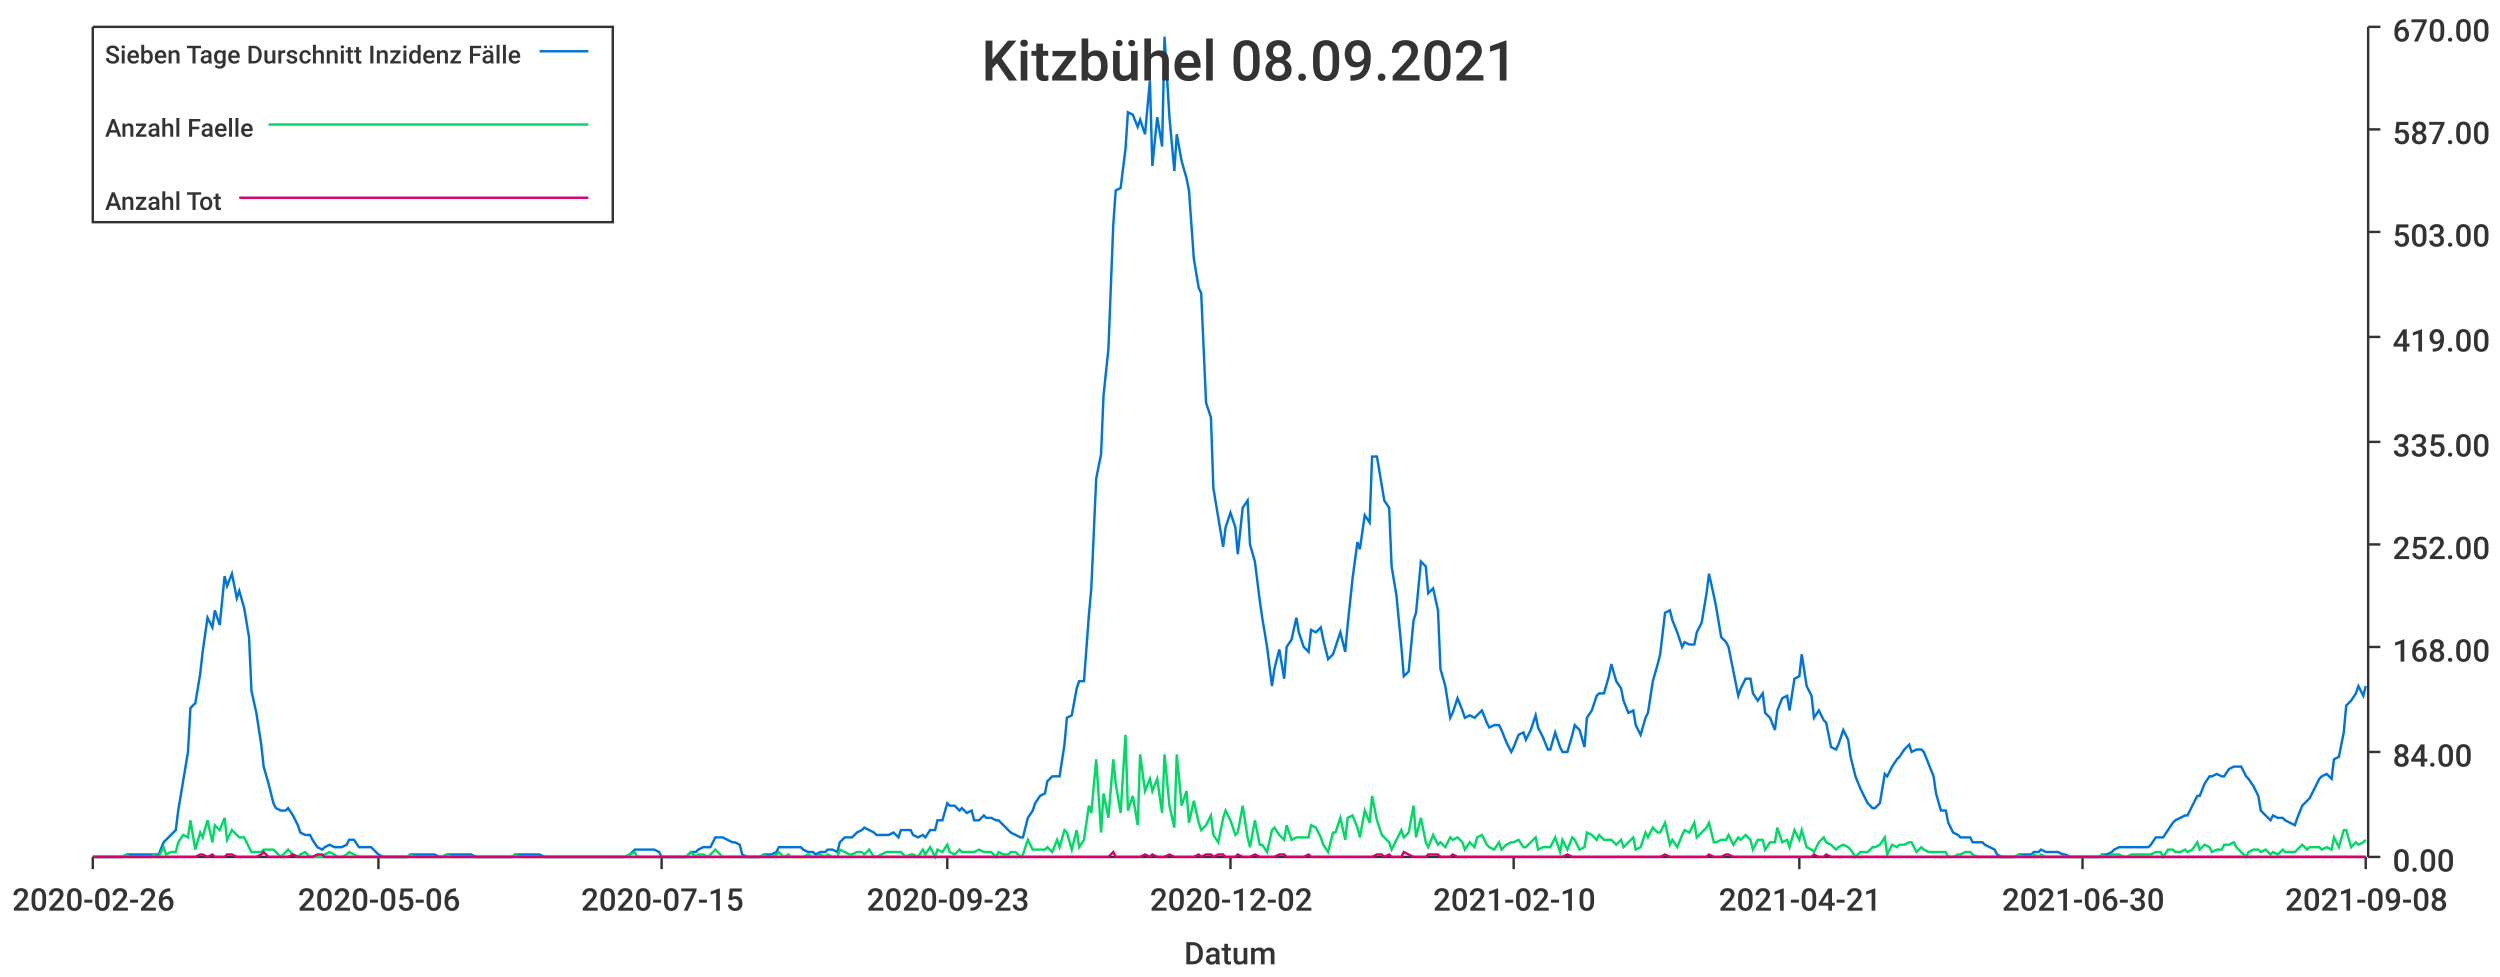
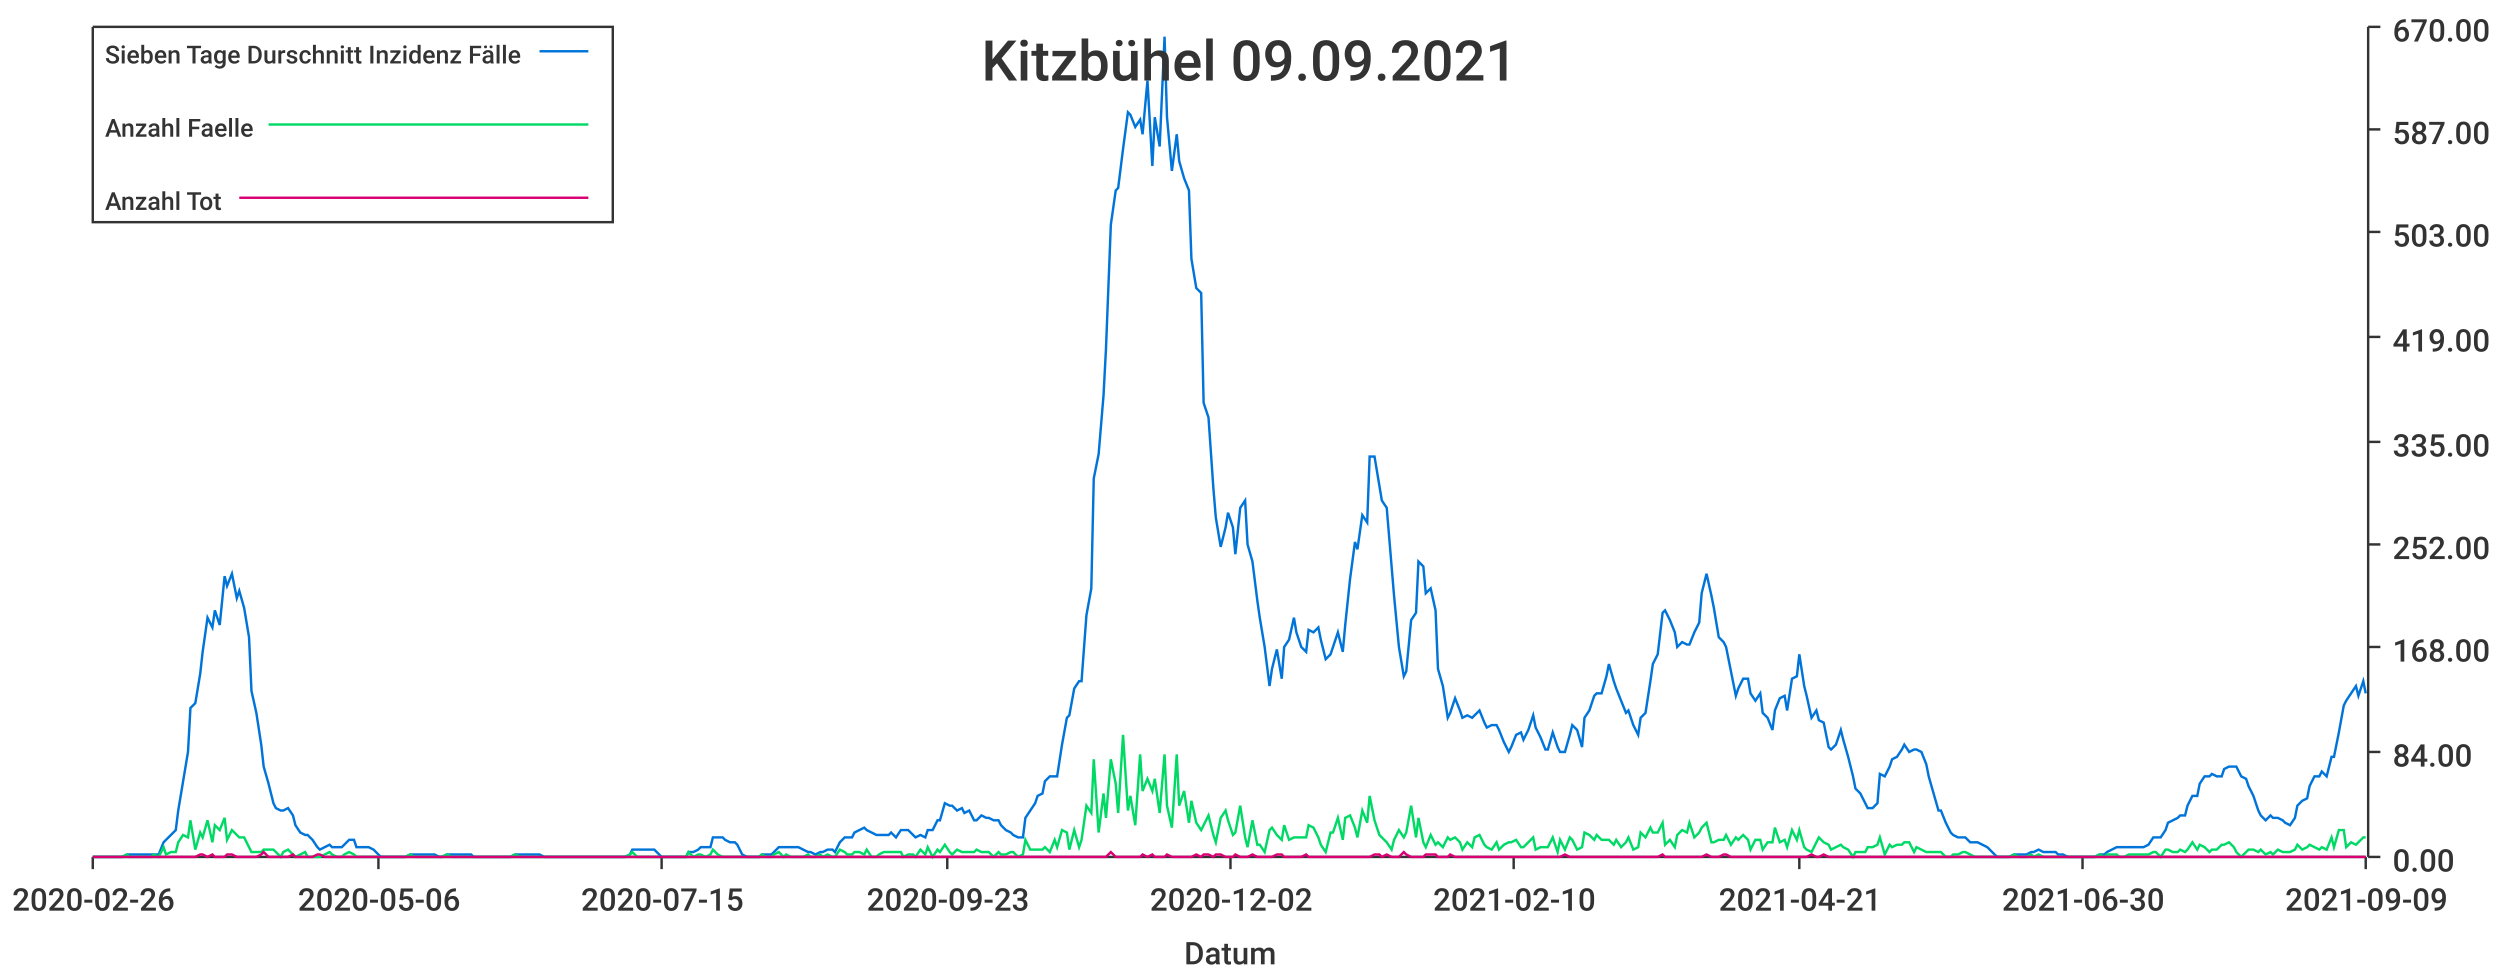
<svg xmlns="http://www.w3.org/2000/svg" width="1024" height="400">\n<path d="M 0 0 L 1024 0 L 1024 400 L 0 400 L 0 0" style="stroke-width:0;stroke:rgba(255,255,255,1.0);fill:rgba(255,255,255,1.0)" />
  <path d="M 38 11 L 969 11 L 969 351 L 38 351 L 38 11" style="stroke-width:0;stroke:rgba(255,255,255,1.0);fill:rgba(255,255,255,1.0)" />
  <path d="M 38 351 L 969 351" style="stroke-width:1;stroke:rgba(51,51,51,1.0);fill:none" />
  <path d="M 38 351 L 38 356" style="stroke-width:1;stroke:rgba(51,51,51,1.0);fill:none" />
  <text x="5" y="373" style="stroke-width:0;stroke:none;fill:rgba(51,51,51,1.0);font-size:12.8px;font-family:'Roboto Medium',sans-serif">2020-02-26</text>
  <path d="M 155 351 L 155 356" style="stroke-width:1;stroke:rgba(51,51,51,1.0);fill:none" />
  <text x="122" y="373" style="stroke-width:0;stroke:none;fill:rgba(51,51,51,1.0);font-size:12.8px;font-family:'Roboto Medium',sans-serif">2020-05-06</text>
  <path d="M 271 351 L 271 356" style="stroke-width:1;stroke:rgba(51,51,51,1.0);fill:none" />
  <text x="238" y="373" style="stroke-width:0;stroke:none;fill:rgba(51,51,51,1.0);font-size:12.8px;font-family:'Roboto Medium',sans-serif">2020-07-15</text>
  <path d="M 388 351 L 388 356" style="stroke-width:1;stroke:rgba(51,51,51,1.0);fill:none" />
  <text x="355" y="373" style="stroke-width:0;stroke:none;fill:rgba(51,51,51,1.0);font-size:12.8px;font-family:'Roboto Medium',sans-serif">2020-09-23</text>
  <path d="M 504 351 L 504 356" style="stroke-width:1;stroke:rgba(51,51,51,1.0);fill:none" />
  <text x="471" y="373" style="stroke-width:0;stroke:none;fill:rgba(51,51,51,1.0);font-size:12.8px;font-family:'Roboto Medium',sans-serif">2020-12-02</text>
  <path d="M 620 351 L 620 356" style="stroke-width:1;stroke:rgba(51,51,51,1.0);fill:none" />
  <text x="587" y="373" style="stroke-width:0;stroke:none;fill:rgba(51,51,51,1.0);font-size:12.8px;font-family:'Roboto Medium',sans-serif">2021-02-10</text>
  <path d="M 737 351 L 737 356" style="stroke-width:1;stroke:rgba(51,51,51,1.0);fill:none" />
  <text x="704" y="373" style="stroke-width:0;stroke:none;fill:rgba(51,51,51,1.0);font-size:12.8px;font-family:'Roboto Medium',sans-serif">2021-04-21</text>
  <path d="M 853 351 L 853 356" style="stroke-width:1;stroke:rgba(51,51,51,1.0);fill:none" />
  <text x="820" y="373" style="stroke-width:0;stroke:none;fill:rgba(51,51,51,1.0);font-size:12.8px;font-family:'Roboto Medium',sans-serif">2021-06-30</text>
  <path d="M 969 351 L 969 356" style="stroke-width:1;stroke:rgba(51,51,51,1.0);fill:none" />
-   <text x="936" y="373" style="stroke-width:0;stroke:none;fill:rgba(51,51,51,1.0);font-size:12.8px;font-family:'Roboto Medium',sans-serif">2021-09-08</text>
+   <text x="936" y="373" style="stroke-width:0;stroke:none;fill:rgba(51,51,51,1.0);font-size:12.8px;font-family:'Roboto Medium',sans-serif">2021-09-09</text>
  <text x="485" y="395" style="stroke-width:0;stroke:none;fill:rgba(51,51,51,1.0);font-size:12.8px;font-family:'Roboto Medium',sans-serif">Datum</text>
  <path d="M 970 351 L 970 11" style="stroke-width:1;stroke:rgba(51,51,51,1.0);fill:none" />
  <path d="M 970 351 L 975 351" style="stroke-width:1;stroke:rgba(51,51,51,1.0);fill:none" />
  <text x="980" y="357" style="stroke-width:0;stroke:none;fill:rgba(51,51,51,1.0);font-size:12.8px;font-family:'Roboto Medium',sans-serif">0.00</text>
  <path d="M 970 308 L 975 308" style="stroke-width:1;stroke:rgba(51,51,51,1.0);fill:none" />
  <text x="980" y="314" style="stroke-width:0;stroke:none;fill:rgba(51,51,51,1.0);font-size:12.8px;font-family:'Roboto Medium',sans-serif">84.00</text>
  <path d="M 970 265 L 975 265" style="stroke-width:1;stroke:rgba(51,51,51,1.0);fill:none" />
  <text x="980" y="271" style="stroke-width:0;stroke:none;fill:rgba(51,51,51,1.0);font-size:12.8px;font-family:'Roboto Medium',sans-serif">168.00</text>
  <path d="M 970 223 L 975 223" style="stroke-width:1;stroke:rgba(51,51,51,1.0);fill:none" />
  <text x="980" y="229" style="stroke-width:0;stroke:none;fill:rgba(51,51,51,1.0);font-size:12.8px;font-family:'Roboto Medium',sans-serif">252.00</text>
  <path d="M 970 181 L 975 181" style="stroke-width:1;stroke:rgba(51,51,51,1.0);fill:none" />
  <text x="980" y="187" style="stroke-width:0;stroke:none;fill:rgba(51,51,51,1.0);font-size:12.8px;font-family:'Roboto Medium',sans-serif">335.00</text>
  <path d="M 970 138 L 975 138" style="stroke-width:1;stroke:rgba(51,51,51,1.0);fill:none" />
  <text x="980" y="144" style="stroke-width:0;stroke:none;fill:rgba(51,51,51,1.0);font-size:12.8px;font-family:'Roboto Medium',sans-serif">419.00</text>
  <path d="M 970 95 L 975 95" style="stroke-width:1;stroke:rgba(51,51,51,1.0);fill:none" />
  <text x="980" y="101" style="stroke-width:0;stroke:none;fill:rgba(51,51,51,1.0);font-size:12.8px;font-family:'Roboto Medium',sans-serif">503.00</text>
  <path d="M 970 53 L 975 53" style="stroke-width:1;stroke:rgba(51,51,51,1.0);fill:none" />
  <text x="980" y="59" style="stroke-width:0;stroke:none;fill:rgba(51,51,51,1.0);font-size:12.8px;font-family:'Roboto Medium',sans-serif">587.00</text>
  <path d="M 970 11 L 975 11" style="stroke-width:1;stroke:rgba(51,51,51,1.0);fill:none" />
  <text x="980" y="17" style="stroke-width:0;stroke:none;fill:rgba(51,51,51,1.0);font-size:12.8px;font-family:'Roboto Medium',sans-serif">670.00</text>
-   <path d="M 38 351 L 40 351 L 42 351 L 43 351 L 45 351 L 47 351 L 48 351 L 50 351 L 52 350 L 53 350 L 55 350 L 57 350 L 58 350 L 60 350 L 62 350 L 63 350 L 65 350 L 67 345 L 68 344 L 70 342 L 72 340 L 73 332 L 75 320 L 77 308 L 78 290 L 80 288 L 82 276 L 83 267 L 85 253 L 87 257 L 88 250 L 90 256 L 92 236 L 93 240 L 95 235 L 97 245 L 98 242 L 100 249 L 102 261 L 103 283 L 105 292 L 107 305 L 108 314 L 110 321 L 112 329 L 113 331 L 115 332 L 117 332 L 118 331 L 120 334 L 122 338 L 123 341 L 125 342 L 127 342 L 128 344 L 130 347 L 132 348 L 133 347 L 135 346 L 137 347 L 138 347 L 140 347 L 142 346 L 143 344 L 145 344 L 147 347 L 148 347 L 150 347 L 152 347 L 153 348 L 155 350 L 157 351 L 158 351 L 160 351 L 162 351 L 163 351 L 165 351 L 167 351 L 168 350 L 170 350 L 171 350 L 173 350 L 175 350 L 176 350 L 178 350 L 180 351 L 181 351 L 183 350 L 185 350 L 186 350 L 188 350 L 190 350 L 191 350 L 193 350 L 195 351 L 196 351 L 198 351 L 200 351 L 201 351 L 203 351 L 205 351 L 206 351 L 208 351 L 210 351 L 211 350 L 213 350 L 215 350 L 216 350 L 218 350 L 220 350 L 221 350 L 223 351 L 225 351 L 226 351 L 228 351 L 230 351 L 231 351 L 233 351 L 235 351 L 236 351 L 238 351 L 240 351 L 241 351 L 243 351 L 245 351 L 246 351 L 248 351 L 250 351 L 251 351 L 253 351 L 255 351 L 256 351 L 258 350 L 260 348 L 261 348 L 263 348 L 265 348 L 266 348 L 268 348 L 270 349 L 271 351 L 273 351 L 275 351 L 276 351 L 278 351 L 280 351 L 281 351 L 283 349 L 285 349 L 286 348 L 288 347 L 290 347 L 291 347 L 293 343 L 295 343 L 296 343 L 298 344 L 300 345 L 301 345 L 303 346 L 304 350 L 306 351 L 308 351 L 309 351 L 311 351 L 313 350 L 314 350 L 316 350 L 318 349 L 319 347 L 321 347 L 323 347 L 324 347 L 326 347 L 328 347 L 329 348 L 331 349 L 333 349 L 334 350 L 336 349 L 338 349 L 339 348 L 341 348 L 343 349 L 344 345 L 346 343 L 348 343 L 349 343 L 351 341 L 353 340 L 354 339 L 356 340 L 358 341 L 359 342 L 361 342 L 363 342 L 364 342 L 366 341 L 368 343 L 369 340 L 371 340 L 373 340 L 374 342 L 376 343 L 378 342 L 379 343 L 381 340 L 383 340 L 384 336 L 386 336 L 388 329 L 389 330 L 391 330 L 393 332 L 394 331 L 396 333 L 398 332 L 399 336 L 401 336 L 403 334 L 404 335 L 406 335 L 408 336 L 409 336 L 411 338 L 413 340 L 414 341 L 416 342 L 418 343 L 419 343 L 421 335 L 423 332 L 424 329 L 426 326 L 428 325 L 429 320 L 431 318 L 433 318 L 434 318 L 436 305 L 437 294 L 439 293 L 441 282 L 442 279 L 444 279 L 446 252 L 447 241 L 449 196 L 451 186 L 452 162 L 454 143 L 456 92 L 457 78 L 459 77 L 461 61 L 462 46 L 464 47 L 466 52 L 467 49 L 469 55 L 471 33 L 472 68 L 474 48 L 476 60 L 477 15 L 479 48 L 481 70 L 482 55 L 484 66 L 486 73 L 487 78 L 489 106 L 491 118 L 492 120 L 494 165 L 496 171 L 497 200 L 499 212 L 501 224 L 502 216 L 504 210 L 506 216 L 507 227 L 509 208 L 511 205 L 512 223 L 514 230 L 516 246 L 517 253 L 519 265 L 521 281 L 522 274 L 524 266 L 526 278 L 527 265 L 529 262 L 531 253 L 532 259 L 534 265 L 536 267 L 537 258 L 539 259 L 541 257 L 542 262 L 544 270 L 546 268 L 547 265 L 549 259 L 551 267 L 552 256 L 554 237 L 556 222 L 557 225 L 559 211 L 561 214 L 562 187 L 564 187 L 566 199 L 567 205 L 569 208 L 570 232 L 572 244 L 574 265 L 575 277 L 577 275 L 579 254 L 580 251 L 582 230 L 584 232 L 585 243 L 587 241 L 589 250 L 590 274 L 592 281 L 594 294 L 595 292 L 597 286 L 599 291 L 600 294 L 602 293 L 604 294 L 605 293 L 607 291 L 609 296 L 610 298 L 612 297 L 614 297 L 615 299 L 617 304 L 619 308 L 620 306 L 622 301 L 624 300 L 625 303 L 627 299 L 629 293 L 630 298 L 632 302 L 634 307 L 635 307 L 637 300 L 639 306 L 640 308 L 642 308 L 644 301 L 645 297 L 647 299 L 649 306 L 650 294 L 652 291 L 654 285 L 655 284 L 657 284 L 659 277 L 660 272 L 662 279 L 664 282 L 665 287 L 667 292 L 669 291 L 670 297 L 672 301 L 674 294 L 675 292 L 677 279 L 679 272 L 680 268 L 682 251 L 684 250 L 685 254 L 687 259 L 689 265 L 690 263 L 692 264 L 694 264 L 695 259 L 697 255 L 699 243 L 700 235 L 702 244 L 703 249 L 705 261 L 707 263 L 708 265 L 710 275 L 712 285 L 713 282 L 715 278 L 717 278 L 718 284 L 720 287 L 722 284 L 723 292 L 725 294 L 727 299 L 728 291 L 730 286 L 732 285 L 733 291 L 735 278 L 737 277 L 738 268 L 740 281 L 742 285 L 743 294 L 745 291 L 747 295 L 748 296 L 750 306 L 752 307 L 753 305 L 755 299 L 757 303 L 758 310 L 760 318 L 762 323 L 763 325 L 765 329 L 767 331 L 768 331 L 770 329 L 772 317 L 773 318 L 775 314 L 777 311 L 778 310 L 780 307 L 782 305 L 783 308 L 785 307 L 787 307 L 788 308 L 790 313 L 792 318 L 793 325 L 795 332 L 797 332 L 798 337 L 800 341 L 802 342 L 803 343 L 805 343 L 807 343 L 808 345 L 810 345 L 812 345 L 813 346 L 815 347 L 817 348 L 818 350 L 820 351 L 822 351 L 823 351 L 825 351 L 827 350 L 828 350 L 830 350 L 832 350 L 833 349 L 835 349 L 836 348 L 838 349 L 840 349 L 841 349 L 843 349 L 845 350 L 846 350 L 848 351 L 850 351 L 851 351 L 853 351 L 855 351 L 856 351 L 858 351 L 860 351 L 861 350 L 863 350 L 865 349 L 866 348 L 868 347 L 870 347 L 871 347 L 873 347 L 875 347 L 876 347 L 878 347 L 880 347 L 881 346 L 883 343 L 885 343 L 886 343 L 888 340 L 890 337 L 891 336 L 893 335 L 895 334 L 896 334 L 898 330 L 900 326 L 901 326 L 903 321 L 905 318 L 906 318 L 908 317 L 910 318 L 911 318 L 913 315 L 915 314 L 916 314 L 918 314 L 920 318 L 921 319 L 923 322 L 925 326 L 926 332 L 928 334 L 930 336 L 931 334 L 933 335 L 935 335 L 936 336 L 938 337 L 940 338 L 941 335 L 943 330 L 945 328 L 946 327 L 948 323 L 950 319 L 951 318 L 953 317 L 955 319 L 956 311 L 958 310 L 960 300 L 961 289 L 963 287 L 965 284 L 966 281 L 968 285 L 969 281" style="stroke-width:1;stroke:rgba(0,116,217,1.0);fill:none" />
-   <path d="M 38 351 L 40 351 L 42 351 L 43 351 L 45 351 L 47 351 L 48 351 L 50 351 L 52 350 L 53 351 L 55 351 L 57 351 L 58 351 L 60 351 L 62 351 L 63 350 L 65 351 L 67 347 L 68 350 L 70 349 L 72 349 L 73 345 L 75 342 L 77 343 L 78 336 L 80 348 L 82 341 L 83 343 L 85 336 L 87 345 L 88 338 L 90 340 L 92 335 L 93 344 L 95 340 L 97 342 L 98 343 L 100 343 L 102 347 L 103 349 L 105 349 L 107 349 L 108 348 L 110 348 L 112 348 L 113 349 L 115 351 L 117 349 L 118 348 L 120 350 L 122 351 L 123 350 L 125 349 L 127 351 L 128 351 L 130 351 L 132 351 L 133 350 L 135 349 L 137 350 L 138 351 L 140 351 L 142 350 L 143 349 L 145 350 L 147 351 L 148 351 L 150 351 L 152 351 L 153 351 L 155 351 L 157 351 L 158 351 L 160 351 L 162 351 L 163 351 L 165 351 L 167 351 L 168 350 L 170 351 L 171 351 L 173 351 L 175 351 L 176 351 L 178 351 L 180 351 L 181 351 L 183 350 L 185 351 L 186 351 L 188 351 L 190 351 L 191 351 L 193 351 L 195 351 L 196 351 L 198 351 L 200 351 L 201 351 L 203 351 L 205 351 L 206 351 L 208 351 L 210 351 L 211 350 L 213 351 L 215 351 L 216 351 L 218 351 L 220 351 L 221 351 L 223 351 L 225 351 L 226 351 L 228 351 L 230 351 L 231 351 L 233 351 L 235 351 L 236 351 L 238 351 L 240 351 L 241 351 L 243 351 L 245 351 L 246 351 L 248 351 L 250 351 L 251 351 L 253 351 L 255 351 L 256 351 L 258 350 L 260 349 L 261 351 L 263 351 L 265 351 L 266 351 L 268 351 L 270 351 L 271 351 L 273 351 L 275 351 L 276 351 L 278 351 L 280 351 L 281 351 L 283 349 L 285 351 L 286 350 L 288 350 L 290 351 L 291 350 L 293 348 L 295 350 L 296 351 L 298 351 L 300 351 L 301 351 L 303 351 L 304 351 L 306 351 L 308 351 L 309 351 L 311 351 L 313 350 L 314 351 L 316 351 L 318 350 L 319 349 L 321 351 L 323 350 L 324 351 L 326 351 L 328 351 L 329 351 L 331 350 L 333 351 L 334 351 L 336 350 L 338 351 L 339 350 L 341 351 L 343 351 L 344 348 L 346 349 L 348 350 L 349 350 L 351 349 L 353 349 L 354 350 L 356 348 L 358 351 L 359 351 L 361 350 L 363 349 L 364 349 L 366 349 L 368 349 L 369 349 L 371 351 L 373 350 L 374 350 L 376 351 L 378 348 L 379 350 L 381 347 L 383 351 L 384 348 L 386 349 L 388 346 L 389 349 L 391 350 L 393 348 L 394 349 L 396 349 L 398 349 L 399 349 L 401 348 L 403 349 L 404 349 L 406 349 L 408 351 L 409 349 L 411 350 L 413 350 L 414 349 L 416 349 L 418 351 L 419 350 L 421 344 L 423 348 L 424 348 L 426 348 L 428 348 L 429 347 L 431 349 L 433 344 L 434 347 L 436 340 L 437 341 L 439 348 L 441 340 L 442 347 L 444 344 L 446 330 L 447 333 L 449 311 L 451 341 L 452 325 L 454 335 L 456 311 L 457 321 L 459 333 L 461 301 L 462 332 L 464 326 L 466 338 L 467 309 L 469 324 L 471 319 L 472 324 L 474 319 L 476 333 L 477 309 L 479 330 L 481 339 L 482 309 L 484 330 L 486 324 L 487 337 L 489 328 L 491 337 L 492 340 L 494 338 L 496 334 L 497 342 L 499 345 L 501 335 L 502 332 L 504 336 L 506 342 L 507 341 L 509 330 L 511 343 L 512 347 L 514 336 L 516 346 L 517 346 L 519 349 L 521 340 L 522 339 L 524 342 L 526 344 L 527 338 L 529 344 L 531 343 L 532 343 L 534 343 L 536 343 L 537 338 L 539 339 L 541 343 L 542 346 L 544 349 L 546 341 L 547 341 L 549 335 L 551 344 L 552 335 L 554 334 L 556 339 L 557 343 L 559 332 L 561 337 L 562 326 L 564 336 L 566 342 L 567 343 L 569 345 L 570 348 L 572 344 L 574 340 L 575 343 L 577 341 L 579 330 L 580 343 L 582 335 L 584 345 L 585 347 L 587 342 L 589 346 L 590 345 L 592 347 L 594 343 L 595 344 L 597 343 L 599 345 L 600 348 L 602 345 L 604 347 L 605 343 L 607 342 L 609 346 L 610 347 L 612 348 L 614 345 L 615 348 L 617 346 L 619 345 L 620 345 L 622 344 L 624 347 L 625 347 L 627 345 L 629 343 L 630 348 L 632 347 L 634 347 L 635 347 L 637 343 L 639 349 L 640 344 L 642 348 L 644 343 L 645 344 L 647 348 L 649 347 L 650 341 L 652 342 L 654 344 L 655 342 L 657 344 L 659 344 L 660 344 L 662 346 L 664 344 L 665 347 L 667 345 L 669 343 L 670 348 L 672 347 L 674 341 L 675 343 L 677 339 L 679 341 L 680 341 L 682 337 L 684 346 L 685 344 L 687 347 L 689 342 L 690 340 L 692 341 L 694 337 L 695 343 L 697 341 L 699 339 L 700 337 L 702 345 L 703 345 L 705 344 L 707 344 L 708 342 L 710 346 L 712 343 L 713 344 L 715 342 L 717 344 L 718 348 L 720 344 L 722 344 L 723 348 L 725 345 L 727 345 L 728 339 L 730 345 L 732 344 L 733 347 L 735 340 L 737 344 L 738 340 L 740 347 L 742 348 L 743 349 L 745 345 L 747 343 L 748 345 L 750 346 L 752 348 L 753 347 L 755 346 L 757 347 L 758 348 L 760 351 L 762 349 L 763 349 L 765 349 L 767 347 L 768 347 L 770 346 L 772 343 L 773 350 L 775 346 L 777 347 L 778 346 L 780 346 L 782 345 L 783 345 L 785 349 L 787 347 L 788 348 L 790 349 L 792 349 L 793 349 L 795 349 L 797 349 L 798 351 L 800 351 L 802 350 L 803 350 L 805 349 L 807 349 L 808 350 L 810 351 L 812 351 L 813 351 L 815 351 L 817 351 L 818 351 L 820 351 L 822 351 L 823 351 L 825 351 L 827 350 L 828 351 L 830 351 L 832 351 L 833 350 L 835 351 L 836 350 L 838 351 L 840 351 L 841 351 L 843 351 L 845 351 L 846 351 L 848 351 L 850 351 L 851 351 L 853 351 L 855 351 L 856 351 L 858 351 L 860 351 L 861 350 L 863 351 L 865 350 L 866 350 L 868 350 L 870 351 L 871 351 L 873 350 L 875 350 L 876 350 L 878 350 L 880 350 L 881 350 L 883 349 L 885 349 L 886 351 L 888 348 L 890 348 L 891 349 L 893 349 L 895 348 L 896 349 L 898 348 L 900 345 L 901 348 L 903 346 L 905 347 L 906 349 L 908 348 L 910 348 L 911 346 L 913 346 L 915 345 L 916 347 L 918 349 L 920 351 L 921 349 L 923 348 L 925 348 L 926 349 L 928 348 L 930 350 L 931 349 L 933 350 L 935 348 L 936 349 L 938 349 L 940 349 L 941 348 L 943 346 L 945 348 L 946 347 L 948 347 L 950 347 L 951 348 L 953 347 L 955 348 L 956 343 L 958 347 L 960 340 L 961 340 L 963 347 L 965 345 L 966 346 L 968 345 L 969 344" style="stroke-width:1;stroke:rgba(0,217,101,1.0);fill:none" />
-   <path d="M 38 351 L 40 351 L 42 351 L 43 351 L 45 351 L 47 351 L 48 351 L 50 351 L 52 351 L 53 351 L 55 351 L 57 351 L 58 351 L 60 351 L 62 351 L 63 351 L 65 351 L 67 351 L 68 351 L 70 351 L 72 351 L 73 351 L 75 351 L 77 351 L 78 351 L 80 351 L 82 350 L 83 350 L 85 351 L 87 350 L 88 351 L 90 351 L 92 351 L 93 350 L 95 350 L 97 351 L 98 351 L 100 351 L 102 351 L 103 351 L 105 351 L 107 350 L 108 349 L 110 351 L 112 351 L 113 351 L 115 351 L 117 351 L 118 351 L 120 350 L 122 351 L 123 351 L 125 351 L 127 351 L 128 351 L 130 350 L 132 350 L 133 351 L 135 351 L 137 351 L 138 351 L 140 351 L 142 351 L 143 351 L 145 351 L 147 351 L 148 351 L 150 351 L 152 351 L 153 351 L 155 351 L 157 351 L 158 351 L 160 351 L 162 351 L 163 351 L 165 351 L 167 351 L 168 351 L 170 351 L 171 351 L 173 351 L 175 351 L 176 351 L 178 351 L 180 351 L 181 351 L 183 351 L 185 351 L 186 351 L 188 351 L 190 351 L 191 351 L 193 351 L 195 351 L 196 351 L 198 351 L 200 351 L 201 351 L 203 351 L 205 351 L 206 351 L 208 351 L 210 351 L 211 351 L 213 351 L 215 351 L 216 351 L 218 351 L 220 351 L 221 351 L 223 351 L 225 351 L 226 351 L 228 351 L 230 351 L 231 351 L 233 351 L 235 351 L 236 351 L 238 351 L 240 351 L 241 351 L 243 351 L 245 351 L 246 351 L 248 351 L 250 351 L 251 351 L 253 351 L 255 351 L 256 351 L 258 351 L 260 351 L 261 351 L 263 351 L 265 351 L 266 351 L 268 351 L 270 351 L 271 351 L 273 351 L 275 351 L 276 351 L 278 351 L 280 351 L 281 351 L 283 351 L 285 351 L 286 351 L 288 351 L 290 351 L 291 351 L 293 351 L 295 351 L 296 351 L 298 351 L 300 351 L 301 351 L 303 351 L 304 351 L 306 351 L 308 351 L 309 351 L 311 351 L 313 351 L 314 351 L 316 351 L 318 351 L 319 351 L 321 351 L 323 351 L 324 351 L 326 351 L 328 351 L 329 351 L 331 351 L 333 351 L 334 351 L 336 351 L 338 351 L 339 351 L 341 351 L 343 351 L 344 351 L 346 351 L 348 351 L 349 351 L 351 351 L 353 351 L 354 351 L 356 351 L 358 351 L 359 351 L 361 351 L 363 351 L 364 351 L 366 351 L 368 351 L 369 351 L 371 351 L 373 351 L 374 351 L 376 351 L 378 351 L 379 351 L 381 351 L 383 351 L 384 351 L 386 351 L 388 351 L 389 351 L 391 351 L 393 351 L 394 351 L 396 351 L 398 351 L 399 351 L 401 351 L 403 351 L 404 351 L 406 351 L 408 351 L 409 351 L 411 351 L 413 351 L 414 351 L 416 351 L 418 351 L 419 351 L 421 351 L 423 351 L 424 351 L 426 351 L 428 351 L 429 351 L 431 351 L 433 351 L 434 351 L 436 351 L 437 351 L 439 351 L 441 351 L 442 351 L 444 351 L 446 351 L 447 351 L 449 351 L 451 351 L 452 351 L 454 351 L 456 349 L 457 351 L 459 351 L 461 351 L 462 351 L 464 351 L 466 351 L 467 351 L 469 350 L 471 351 L 472 350 L 474 351 L 476 351 L 477 351 L 479 350 L 481 351 L 482 351 L 484 351 L 486 351 L 487 351 L 489 351 L 491 350 L 492 351 L 494 350 L 496 350 L 497 351 L 499 350 L 501 350 L 502 351 L 504 351 L 506 351 L 507 350 L 509 351 L 511 351 L 512 351 L 514 350 L 516 351 L 517 351 L 519 351 L 521 351 L 522 351 L 524 350 L 526 350 L 527 351 L 529 351 L 531 351 L 532 351 L 534 351 L 536 350 L 537 351 L 539 351 L 541 351 L 542 351 L 544 351 L 546 351 L 547 351 L 549 351 L 551 351 L 552 351 L 554 351 L 556 351 L 557 351 L 559 351 L 561 351 L 562 351 L 564 350 L 566 350 L 567 351 L 569 350 L 570 351 L 572 351 L 574 351 L 575 349 L 577 350 L 579 351 L 580 351 L 582 351 L 584 351 L 585 350 L 587 350 L 589 350 L 590 351 L 592 351 L 594 351 L 595 350 L 597 351 L 599 351 L 600 351 L 602 351 L 604 351 L 605 351 L 607 351 L 609 351 L 610 351 L 612 351 L 614 351 L 615 351 L 617 351 L 619 351 L 620 351 L 622 351 L 624 351 L 625 351 L 627 351 L 629 351 L 630 351 L 632 351 L 634 351 L 635 351 L 637 351 L 639 351 L 640 351 L 642 350 L 644 351 L 645 351 L 647 351 L 649 351 L 650 351 L 652 351 L 654 351 L 655 351 L 657 351 L 659 351 L 660 351 L 662 351 L 664 351 L 665 351 L 667 351 L 669 351 L 670 351 L 672 351 L 674 351 L 675 351 L 677 351 L 679 351 L 680 351 L 682 350 L 684 351 L 685 351 L 687 351 L 689 351 L 690 351 L 692 351 L 694 351 L 695 351 L 697 351 L 699 351 L 700 350 L 702 351 L 703 351 L 705 351 L 707 350 L 708 350 L 710 351 L 712 351 L 713 351 L 715 351 L 717 351 L 718 351 L 720 351 L 722 351 L 723 351 L 725 351 L 727 351 L 728 351 L 730 351 L 732 351 L 733 351 L 735 351 L 737 351 L 738 351 L 740 351 L 742 351 L 743 350 L 745 351 L 747 351 L 748 350 L 750 351 L 752 351 L 753 351 L 755 351 L 757 351 L 758 351 L 760 351 L 762 351 L 763 351 L 765 351 L 767 351 L 768 351 L 770 351 L 772 351 L 773 351 L 775 351 L 777 351 L 778 351 L 780 351 L 782 351 L 783 351 L 785 351 L 787 351 L 788 351 L 790 351 L 792 351 L 793 351 L 795 351 L 797 351 L 798 351 L 800 351 L 802 351 L 803 351 L 805 351 L 807 351 L 808 351 L 810 351 L 812 351 L 813 351 L 815 351 L 817 351 L 818 351 L 820 351 L 822 351 L 823 351 L 825 351 L 827 351 L 828 351 L 830 351 L 832 351 L 833 351 L 835 351 L 836 351 L 838 351 L 840 351 L 841 351 L 843 351 L 845 351 L 846 351 L 848 351 L 850 351 L 851 351 L 853 351 L 855 351 L 856 351 L 858 351 L 860 351 L 861 351 L 863 351 L 865 351 L 866 351 L 868 351 L 870 351 L 871 351 L 873 351 L 875 351 L 876 351 L 878 351 L 880 351 L 881 351 L 883 351 L 885 351 L 886 351 L 888 351 L 890 351 L 891 351 L 893 351 L 895 351 L 896 351 L 898 351 L 900 351 L 901 351 L 903 351 L 905 351 L 906 351 L 908 351 L 910 351 L 911 351 L 913 351 L 915 351 L 916 351 L 918 351 L 920 351 L 921 351 L 923 351 L 925 351 L 926 351 L 928 351 L 930 351 L 931 351 L 933 351 L 935 351 L 936 351 L 938 351 L 940 351 L 941 351 L 943 351 L 945 351 L 946 351 L 948 351 L 950 351 L 951 351 L 953 351 L 955 351 L 956 351 L 958 351 L 960 351 L 961 351 L 963 351 L 965 351 L 966 351 L 968 351 L 969 351" style="stroke-width:1;stroke:rgba(217,0,116,1.0);fill:none" />
-   <text x="402" y="33" style="stroke-width:0;stroke:none;fill:rgba(51,51,51,1.0);font-size:23.0px;font-family:'Roboto Medium',sans-serif">Kitzbühel 08.09.2021</text>
+   <path d="M 38 351 L 40 351 L 42 351 L 43 351 L 45 351 L 47 351 L 48 351 L 50 351 L 52 350 L 53 350 L 55 350 L 57 350 L 58 350 L 60 350 L 62 350 L 63 350 L 65 350 L 67 345 L 68 344 L 70 342 L 72 340 L 73 332 L 75 320 L 77 308 L 78 290 L 80 288 L 82 276 L 83 267 L 85 253 L 87 257 L 88 250 L 90 256 L 92 236 L 93 240 L 95 235 L 97 245 L 98 242 L 100 249 L 102 261 L 103 283 L 105 292 L 107 305 L 108 314 L 110 321 L 112 329 L 113 331 L 115 332 L 116 332 L 118 331 L 120 334 L 121 338 L 123 341 L 125 342 L 126 342 L 128 344 L 130 347 L 131 348 L 133 347 L 135 346 L 136 347 L 138 347 L 140 347 L 141 346 L 143 344 L 145 344 L 146 347 L 148 347 L 150 347 L 151 347 L 153 348 L 155 350 L 156 351 L 158 351 L 160 351 L 161 351 L 163 351 L 165 351 L 166 351 L 168 350 L 170 350 L 171 350 L 173 350 L 175 350 L 176 350 L 178 350 L 180 351 L 181 351 L 183 350 L 185 350 L 186 350 L 188 350 L 190 350 L 191 350 L 193 350 L 194 351 L 196 351 L 198 351 L 199 351 L 201 351 L 203 351 L 204 351 L 206 351 L 208 351 L 209 351 L 211 350 L 213 350 L 214 350 L 216 350 L 218 350 L 219 350 L 221 350 L 223 351 L 224 351 L 226 351 L 228 351 L 229 351 L 231 351 L 233 351 L 234 351 L 236 351 L 238 351 L 239 351 L 241 351 L 243 351 L 244 351 L 246 351 L 248 351 L 249 351 L 251 351 L 253 351 L 254 351 L 256 351 L 258 350 L 259 348 L 261 348 L 263 348 L 264 348 L 266 348 L 268 348 L 269 349 L 271 351 L 272 351 L 274 351 L 276 351 L 277 351 L 279 351 L 281 351 L 282 349 L 284 349 L 286 348 L 287 347 L 289 347 L 291 347 L 292 343 L 294 343 L 296 343 L 297 344 L 299 345 L 301 345 L 302 346 L 304 350 L 306 351 L 307 351 L 309 351 L 311 351 L 312 350 L 314 350 L 316 350 L 317 349 L 319 347 L 321 347 L 322 347 L 324 347 L 326 347 L 327 347 L 329 348 L 331 349 L 332 349 L 334 350 L 336 349 L 337 349 L 339 348 L 341 348 L 342 349 L 344 345 L 346 343 L 347 343 L 349 343 L 350 341 L 352 340 L 354 339 L 355 340 L 357 341 L 359 342 L 360 342 L 362 342 L 364 342 L 365 341 L 367 343 L 369 340 L 370 340 L 372 340 L 374 342 L 375 343 L 377 342 L 379 343 L 380 340 L 382 340 L 384 336 L 385 336 L 387 329 L 389 330 L 390 330 L 392 332 L 394 331 L 395 333 L 397 332 L 399 336 L 400 336 L 402 334 L 404 335 L 405 335 L 407 336 L 409 336 L 410 338 L 412 340 L 414 341 L 415 342 L 417 343 L 419 343 L 420 335 L 422 332 L 424 329 L 425 326 L 427 325 L 428 320 L 430 318 L 432 318 L 433 318 L 435 305 L 437 294 L 438 293 L 440 282 L 442 279 L 443 279 L 445 252 L 447 241 L 448 196 L 450 186 L 452 162 L 453 143 L 455 92 L 457 78 L 458 77 L 460 61 L 462 46 L 463 47 L 465 52 L 467 49 L 468 55 L 470 33 L 472 68 L 473 48 L 475 60 L 477 15 L 478 48 L 480 70 L 482 55 L 483 66 L 485 73 L 487 78 L 488 106 L 490 118 L 492 120 L 493 165 L 495 171 L 497 200 L 498 212 L 500 224 L 502 216 L 503 210 L 505 216 L 506 227 L 508 208 L 510 205 L 511 223 L 513 230 L 515 246 L 516 253 L 518 265 L 520 281 L 521 274 L 523 266 L 525 278 L 526 265 L 528 262 L 530 253 L 531 259 L 533 265 L 535 267 L 536 258 L 538 259 L 540 257 L 541 262 L 543 270 L 545 268 L 546 265 L 548 259 L 550 267 L 551 256 L 553 237 L 555 222 L 556 225 L 558 211 L 560 214 L 561 187 L 563 187 L 565 199 L 566 205 L 568 208 L 570 232 L 571 244 L 573 265 L 575 277 L 576 275 L 578 254 L 580 251 L 581 230 L 583 232 L 584 243 L 586 241 L 588 250 L 589 274 L 591 281 L 593 294 L 594 292 L 596 286 L 598 291 L 599 294 L 601 293 L 603 294 L 604 293 L 606 291 L 608 296 L 609 298 L 611 297 L 613 297 L 614 299 L 616 304 L 618 308 L 619 306 L 621 301 L 623 300 L 624 303 L 626 299 L 628 293 L 629 298 L 631 302 L 633 307 L 634 307 L 636 300 L 638 306 L 639 308 L 641 308 L 643 301 L 644 297 L 646 299 L 648 306 L 649 294 L 651 291 L 653 285 L 654 284 L 656 284 L 658 277 L 659 272 L 661 279 L 662 282 L 664 287 L 666 292 L 667 291 L 669 297 L 671 301 L 672 294 L 674 292 L 676 279 L 677 272 L 679 268 L 681 251 L 682 250 L 684 254 L 686 259 L 687 265 L 689 263 L 691 264 L 692 264 L 694 259 L 696 255 L 697 243 L 699 235 L 701 244 L 702 249 L 704 261 L 706 263 L 707 265 L 709 275 L 711 285 L 712 282 L 714 278 L 716 278 L 717 284 L 719 287 L 721 284 L 722 292 L 724 294 L 726 299 L 727 291 L 729 286 L 731 285 L 732 291 L 734 278 L 736 277 L 737 268 L 739 281 L 740 285 L 742 294 L 744 291 L 745 295 L 747 296 L 749 306 L 750 307 L 752 305 L 754 299 L 755 303 L 757 310 L 759 318 L 760 323 L 762 325 L 764 329 L 765 331 L 767 331 L 769 329 L 770 317 L 772 318 L 774 314 L 775 311 L 777 310 L 779 307 L 780 305 L 782 308 L 784 307 L 785 307 L 787 308 L 789 313 L 790 318 L 792 325 L 794 332 L 795 332 L 797 337 L 799 341 L 800 342 L 802 343 L 804 343 L 805 343 L 807 345 L 809 345 L 810 345 L 812 346 L 814 347 L 815 348 L 817 350 L 818 351 L 820 351 L 822 351 L 823 351 L 825 350 L 827 350 L 828 350 L 830 350 L 832 349 L 833 349 L 835 348 L 837 349 L 838 349 L 840 349 L 842 349 L 843 350 L 845 350 L 847 351 L 848 351 L 850 351 L 852 351 L 853 351 L 855 351 L 857 351 L 858 351 L 860 350 L 862 350 L 863 349 L 865 348 L 867 347 L 868 347 L 870 347 L 872 347 L 873 347 L 875 347 L 877 347 L 878 347 L 880 346 L 882 343 L 883 343 L 885 343 L 887 340 L 888 337 L 890 336 L 892 335 L 893 334 L 895 334 L 896 330 L 898 326 L 900 326 L 901 321 L 903 318 L 905 318 L 906 317 L 908 318 L 910 318 L 911 315 L 913 314 L 915 314 L 916 314 L 918 318 L 920 319 L 921 322 L 923 326 L 925 332 L 926 334 L 928 336 L 930 334 L 931 335 L 933 335 L 935 336 L 936 337 L 938 338 L 940 335 L 941 330 L 943 328 L 945 327 L 946 322 L 948 318 L 950 318 L 951 316 L 953 318 L 955 310 L 956 310 L 958 300 L 960 289 L 961 287 L 963 284 L 965 281 L 966 285 L 968 279 L 969 284" style="stroke-width:1;stroke:rgba(0,116,217,1.0);fill:none" />
+   <path d="M 38 351 L 40 351 L 42 351 L 43 351 L 45 351 L 47 351 L 48 351 L 50 351 L 52 350 L 53 351 L 55 351 L 57 351 L 58 351 L 60 351 L 62 351 L 63 350 L 65 351 L 67 347 L 68 350 L 70 349 L 72 349 L 73 345 L 75 342 L 77 343 L 78 336 L 80 348 L 82 341 L 83 343 L 85 336 L 87 345 L 88 338 L 90 340 L 92 335 L 93 344 L 95 340 L 97 342 L 98 343 L 100 343 L 102 347 L 103 349 L 105 349 L 107 349 L 108 348 L 110 348 L 112 348 L 113 349 L 115 351 L 116 349 L 118 348 L 120 350 L 121 351 L 123 350 L 125 349 L 126 351 L 128 351 L 130 351 L 131 351 L 133 350 L 135 349 L 136 350 L 138 351 L 140 351 L 141 350 L 143 349 L 145 350 L 146 351 L 148 351 L 150 351 L 151 351 L 153 351 L 155 351 L 156 351 L 158 351 L 160 351 L 161 351 L 163 351 L 165 351 L 166 351 L 168 350 L 170 351 L 171 351 L 173 351 L 175 351 L 176 351 L 178 351 L 180 351 L 181 351 L 183 350 L 185 351 L 186 351 L 188 351 L 190 351 L 191 351 L 193 351 L 194 351 L 196 351 L 198 351 L 199 351 L 201 351 L 203 351 L 204 351 L 206 351 L 208 351 L 209 351 L 211 350 L 213 351 L 214 351 L 216 351 L 218 351 L 219 351 L 221 351 L 223 351 L 224 351 L 226 351 L 228 351 L 229 351 L 231 351 L 233 351 L 234 351 L 236 351 L 238 351 L 239 351 L 241 351 L 243 351 L 244 351 L 246 351 L 248 351 L 249 351 L 251 351 L 253 351 L 254 351 L 256 351 L 258 350 L 259 349 L 261 351 L 263 351 L 264 351 L 266 351 L 268 351 L 269 351 L 271 351 L 272 351 L 274 351 L 276 351 L 277 351 L 279 351 L 281 351 L 282 349 L 284 351 L 286 350 L 287 350 L 289 351 L 291 350 L 292 348 L 294 350 L 296 351 L 297 351 L 299 351 L 301 351 L 302 351 L 304 351 L 306 351 L 307 351 L 309 351 L 311 351 L 312 350 L 314 351 L 316 351 L 317 350 L 319 349 L 321 351 L 322 350 L 324 351 L 326 351 L 327 351 L 329 351 L 331 350 L 332 351 L 334 351 L 336 350 L 337 351 L 339 350 L 341 351 L 342 351 L 344 348 L 346 349 L 347 350 L 349 350 L 350 349 L 352 349 L 354 350 L 355 348 L 357 351 L 359 351 L 360 350 L 362 349 L 364 349 L 365 349 L 367 349 L 369 349 L 370 351 L 372 350 L 374 350 L 375 351 L 377 348 L 379 350 L 380 347 L 382 351 L 384 348 L 385 349 L 387 346 L 389 349 L 390 350 L 392 348 L 394 349 L 395 349 L 397 349 L 399 349 L 400 348 L 402 349 L 404 349 L 405 349 L 407 351 L 409 349 L 410 350 L 412 350 L 414 349 L 415 349 L 417 351 L 419 350 L 420 344 L 422 348 L 424 348 L 425 348 L 427 348 L 428 347 L 430 349 L 432 344 L 433 347 L 435 340 L 437 341 L 438 348 L 440 340 L 442 347 L 443 344 L 445 330 L 447 333 L 448 311 L 450 341 L 452 325 L 453 335 L 455 311 L 457 321 L 458 333 L 460 301 L 462 332 L 463 326 L 465 338 L 467 309 L 468 324 L 470 319 L 472 324 L 473 319 L 475 333 L 477 309 L 478 330 L 480 339 L 482 309 L 483 330 L 485 324 L 487 337 L 488 328 L 490 337 L 492 340 L 493 338 L 495 334 L 497 342 L 498 345 L 500 335 L 502 332 L 503 336 L 505 342 L 506 341 L 508 330 L 510 343 L 511 347 L 513 336 L 515 346 L 516 346 L 518 349 L 520 340 L 521 339 L 523 342 L 525 344 L 526 338 L 528 344 L 530 343 L 531 343 L 533 343 L 535 343 L 536 338 L 538 339 L 540 343 L 541 346 L 543 349 L 545 341 L 546 341 L 548 335 L 550 344 L 551 335 L 553 334 L 555 339 L 556 343 L 558 332 L 560 337 L 561 326 L 563 336 L 565 342 L 566 343 L 568 345 L 570 348 L 571 344 L 573 340 L 575 343 L 576 341 L 578 330 L 580 343 L 581 335 L 583 345 L 584 347 L 586 342 L 588 346 L 589 345 L 591 347 L 593 343 L 594 344 L 596 343 L 598 345 L 599 348 L 601 345 L 603 347 L 604 343 L 606 342 L 608 346 L 609 347 L 611 348 L 613 345 L 614 348 L 616 346 L 618 345 L 619 345 L 621 344 L 623 347 L 624 347 L 626 345 L 628 343 L 629 348 L 631 347 L 633 347 L 634 347 L 636 343 L 638 349 L 639 344 L 641 348 L 643 343 L 644 344 L 646 348 L 648 347 L 649 341 L 651 342 L 653 344 L 654 342 L 656 344 L 658 344 L 659 344 L 661 346 L 662 344 L 664 347 L 666 345 L 667 343 L 669 348 L 671 347 L 672 341 L 674 343 L 676 339 L 677 341 L 679 341 L 681 337 L 682 346 L 684 344 L 686 347 L 687 342 L 689 340 L 691 341 L 692 337 L 694 343 L 696 341 L 697 339 L 699 337 L 701 345 L 702 345 L 704 344 L 706 344 L 707 342 L 709 346 L 711 343 L 712 344 L 714 342 L 716 344 L 717 348 L 719 344 L 721 344 L 722 348 L 724 345 L 726 345 L 727 339 L 729 345 L 731 344 L 732 347 L 734 340 L 736 344 L 737 340 L 739 347 L 740 348 L 742 349 L 744 345 L 745 343 L 747 345 L 749 346 L 750 348 L 752 347 L 754 346 L 755 347 L 757 348 L 759 351 L 760 349 L 762 349 L 764 349 L 765 347 L 767 347 L 769 346 L 770 343 L 772 350 L 774 346 L 775 347 L 777 346 L 779 346 L 780 345 L 782 345 L 784 349 L 785 347 L 787 348 L 789 349 L 790 349 L 792 349 L 794 349 L 795 349 L 797 351 L 799 351 L 800 350 L 802 350 L 804 349 L 805 349 L 807 350 L 809 351 L 810 351 L 812 351 L 814 351 L 815 351 L 817 351 L 818 351 L 820 351 L 822 351 L 823 351 L 825 350 L 827 351 L 828 351 L 830 351 L 832 350 L 833 351 L 835 350 L 837 351 L 838 351 L 840 351 L 842 351 L 843 351 L 845 351 L 847 351 L 848 351 L 850 351 L 852 351 L 853 351 L 855 351 L 857 351 L 858 351 L 860 350 L 862 351 L 863 350 L 865 350 L 867 350 L 868 351 L 870 351 L 872 350 L 873 350 L 875 350 L 877 350 L 878 350 L 880 350 L 882 349 L 883 349 L 885 351 L 887 348 L 888 348 L 890 349 L 892 349 L 893 348 L 895 349 L 896 348 L 898 345 L 900 348 L 901 346 L 903 347 L 905 349 L 906 348 L 908 348 L 910 346 L 911 346 L 913 345 L 915 347 L 916 349 L 918 351 L 920 349 L 921 348 L 923 348 L 925 349 L 926 348 L 928 350 L 930 349 L 931 350 L 933 348 L 935 349 L 936 349 L 938 349 L 940 348 L 941 346 L 943 348 L 945 347 L 946 346 L 948 347 L 950 348 L 951 347 L 953 348 L 955 343 L 956 347 L 958 340 L 960 340 L 961 347 L 963 345 L 965 346 L 966 345 L 968 343 L 969 343" style="stroke-width:1;stroke:rgba(0,217,101,1.0);fill:none" />
+   <path d="M 38 351 L 40 351 L 42 351 L 43 351 L 45 351 L 47 351 L 48 351 L 50 351 L 52 351 L 53 351 L 55 351 L 57 351 L 58 351 L 60 351 L 62 351 L 63 351 L 65 351 L 67 351 L 68 351 L 70 351 L 72 351 L 73 351 L 75 351 L 77 351 L 78 351 L 80 351 L 82 350 L 83 350 L 85 351 L 87 350 L 88 351 L 90 351 L 92 351 L 93 350 L 95 350 L 97 351 L 98 351 L 100 351 L 102 351 L 103 351 L 105 351 L 107 350 L 108 349 L 110 351 L 112 351 L 113 351 L 115 351 L 116 351 L 118 351 L 120 350 L 121 351 L 123 351 L 125 351 L 126 351 L 128 351 L 130 350 L 131 350 L 133 351 L 135 351 L 136 351 L 138 351 L 140 351 L 141 351 L 143 351 L 145 351 L 146 351 L 148 351 L 150 351 L 151 351 L 153 351 L 155 351 L 156 351 L 158 351 L 160 351 L 161 351 L 163 351 L 165 351 L 166 351 L 168 351 L 170 351 L 171 351 L 173 351 L 175 351 L 176 351 L 178 351 L 180 351 L 181 351 L 183 351 L 185 351 L 186 351 L 188 351 L 190 351 L 191 351 L 193 351 L 194 351 L 196 351 L 198 351 L 199 351 L 201 351 L 203 351 L 204 351 L 206 351 L 208 351 L 209 351 L 211 351 L 213 351 L 214 351 L 216 351 L 218 351 L 219 351 L 221 351 L 223 351 L 224 351 L 226 351 L 228 351 L 229 351 L 231 351 L 233 351 L 234 351 L 236 351 L 238 351 L 239 351 L 241 351 L 243 351 L 244 351 L 246 351 L 248 351 L 249 351 L 251 351 L 253 351 L 254 351 L 256 351 L 258 351 L 259 351 L 261 351 L 263 351 L 264 351 L 266 351 L 268 351 L 269 351 L 271 351 L 272 351 L 274 351 L 276 351 L 277 351 L 279 351 L 281 351 L 282 351 L 284 351 L 286 351 L 287 351 L 289 351 L 291 351 L 292 351 L 294 351 L 296 351 L 297 351 L 299 351 L 301 351 L 302 351 L 304 351 L 306 351 L 307 351 L 309 351 L 311 351 L 312 351 L 314 351 L 316 351 L 317 351 L 319 351 L 321 351 L 322 351 L 324 351 L 326 351 L 327 351 L 329 351 L 331 351 L 332 351 L 334 351 L 336 351 L 337 351 L 339 351 L 341 351 L 342 351 L 344 351 L 346 351 L 347 351 L 349 351 L 350 351 L 352 351 L 354 351 L 355 351 L 357 351 L 359 351 L 360 351 L 362 351 L 364 351 L 365 351 L 367 351 L 369 351 L 370 351 L 372 351 L 374 351 L 375 351 L 377 351 L 379 351 L 380 351 L 382 351 L 384 351 L 385 351 L 387 351 L 389 351 L 390 351 L 392 351 L 394 351 L 395 351 L 397 351 L 399 351 L 400 351 L 402 351 L 404 351 L 405 351 L 407 351 L 409 351 L 410 351 L 412 351 L 414 351 L 415 351 L 417 351 L 419 351 L 420 351 L 422 351 L 424 351 L 425 351 L 427 351 L 428 351 L 430 351 L 432 351 L 433 351 L 435 351 L 437 351 L 438 351 L 440 351 L 442 351 L 443 351 L 445 351 L 447 351 L 448 351 L 450 351 L 452 351 L 453 351 L 455 349 L 457 351 L 458 351 L 460 351 L 462 351 L 463 351 L 465 351 L 467 351 L 468 350 L 470 351 L 472 350 L 473 351 L 475 351 L 477 351 L 478 350 L 480 351 L 482 351 L 483 351 L 485 351 L 487 351 L 488 351 L 490 350 L 492 351 L 493 350 L 495 350 L 497 351 L 498 350 L 500 350 L 502 351 L 503 351 L 505 351 L 506 350 L 508 351 L 510 351 L 511 351 L 513 350 L 515 351 L 516 351 L 518 351 L 520 351 L 521 351 L 523 350 L 525 350 L 526 351 L 528 351 L 530 351 L 531 351 L 533 351 L 535 350 L 536 351 L 538 351 L 540 351 L 541 351 L 543 351 L 545 351 L 546 351 L 548 351 L 550 351 L 551 351 L 553 351 L 555 351 L 556 351 L 558 351 L 560 351 L 561 351 L 563 350 L 565 350 L 566 351 L 568 350 L 570 351 L 571 351 L 573 351 L 575 349 L 576 350 L 578 351 L 580 351 L 581 351 L 583 351 L 584 350 L 586 350 L 588 350 L 589 351 L 591 351 L 593 351 L 594 350 L 596 351 L 598 351 L 599 351 L 601 351 L 603 351 L 604 351 L 606 351 L 608 351 L 609 351 L 611 351 L 613 351 L 614 351 L 616 351 L 618 351 L 619 351 L 621 351 L 623 351 L 624 351 L 626 351 L 628 351 L 629 351 L 631 351 L 633 351 L 634 351 L 636 351 L 638 351 L 639 351 L 641 350 L 643 351 L 644 351 L 646 351 L 648 351 L 649 351 L 651 351 L 653 351 L 654 351 L 656 351 L 658 351 L 659 351 L 661 351 L 662 351 L 664 351 L 666 351 L 667 351 L 669 351 L 671 351 L 672 351 L 674 351 L 676 351 L 677 351 L 679 351 L 681 350 L 682 351 L 684 351 L 686 351 L 687 351 L 689 351 L 691 351 L 692 351 L 694 351 L 696 351 L 697 351 L 699 350 L 701 351 L 702 351 L 704 351 L 706 350 L 707 350 L 709 351 L 711 351 L 712 351 L 714 351 L 716 351 L 717 351 L 719 351 L 721 351 L 722 351 L 724 351 L 726 351 L 727 351 L 729 351 L 731 351 L 732 351 L 734 351 L 736 351 L 737 351 L 739 351 L 740 351 L 742 350 L 744 351 L 745 351 L 747 350 L 749 351 L 750 351 L 752 351 L 754 351 L 755 351 L 757 351 L 759 351 L 760 351 L 762 351 L 764 351 L 765 351 L 767 351 L 769 351 L 770 351 L 772 351 L 774 351 L 775 351 L 777 351 L 779 351 L 780 351 L 782 351 L 784 351 L 785 351 L 787 351 L 789 351 L 790 351 L 792 351 L 794 351 L 795 351 L 797 351 L 799 351 L 800 351 L 802 351 L 804 351 L 805 351 L 807 351 L 809 351 L 810 351 L 812 351 L 814 351 L 815 351 L 817 351 L 818 351 L 820 351 L 822 351 L 823 351 L 825 351 L 827 351 L 828 351 L 830 351 L 832 351 L 833 351 L 835 351 L 837 351 L 838 351 L 840 351 L 842 351 L 843 351 L 845 351 L 847 351 L 848 351 L 850 351 L 852 351 L 853 351 L 855 351 L 857 351 L 858 351 L 860 351 L 862 351 L 863 351 L 865 351 L 867 351 L 868 351 L 870 351 L 872 351 L 873 351 L 875 351 L 877 351 L 878 351 L 880 351 L 882 351 L 883 351 L 885 351 L 887 351 L 888 351 L 890 351 L 892 351 L 893 351 L 895 351 L 896 351 L 898 351 L 900 351 L 901 351 L 903 351 L 905 351 L 906 351 L 908 351 L 910 351 L 911 351 L 913 351 L 915 351 L 916 351 L 918 351 L 920 351 L 921 351 L 923 351 L 925 351 L 926 351 L 928 351 L 930 351 L 931 351 L 933 351 L 935 351 L 936 351 L 938 351 L 940 351 L 941 351 L 943 351 L 945 351 L 946 351 L 948 351 L 950 351 L 951 351 L 953 351 L 955 351 L 956 351 L 958 351 L 960 351 L 961 351 L 963 351 L 965 351 L 966 351 L 968 351 L 969 351" style="stroke-width:1;stroke:rgba(217,0,116,1.0);fill:none" />
+   <text x="402" y="33" style="stroke-width:0;stroke:none;fill:rgba(51,51,51,1.0);font-size:23.0px;font-family:'Roboto Medium',sans-serif">Kitzbühel 09.09.2021</text>
  <path d="M 38 11 L 251 11 L 251 91 L 38 91 L 38 11" style="stroke-width:1;stroke:rgba(51,51,51,1.0);fill:rgba(255,255,255,1.0)" />
  <text x="43" y="26" style="stroke-width:0;stroke:none;fill:rgba(51,51,51,1.0);font-size:10.2px;font-family:'Roboto Medium',sans-serif">Sieben Tage Durschnitt Inzidenz Fälle</text>
  <path d="M 221 21 L 241 21" style="stroke-width:1;stroke:rgba(0,116,217,1.0);fill:none" />
  <text x="43" y="56" style="stroke-width:0;stroke:none;fill:rgba(51,51,51,1.0);font-size:10.2px;font-family:'Roboto Medium',sans-serif">Anzahl Faelle</text>
  <path d="M 110 51 L 241 51" style="stroke-width:1;stroke:rgba(0,217,101,1.0);fill:none" />
  <text x="43" y="86" style="stroke-width:0;stroke:none;fill:rgba(51,51,51,1.0);font-size:10.2px;font-family:'Roboto Medium',sans-serif">Anzahl Tot</text>
  <path d="M 98 81 L 241 81" style="stroke-width:1;stroke:rgba(217,0,116,1.0);fill:none" />
</svg>
